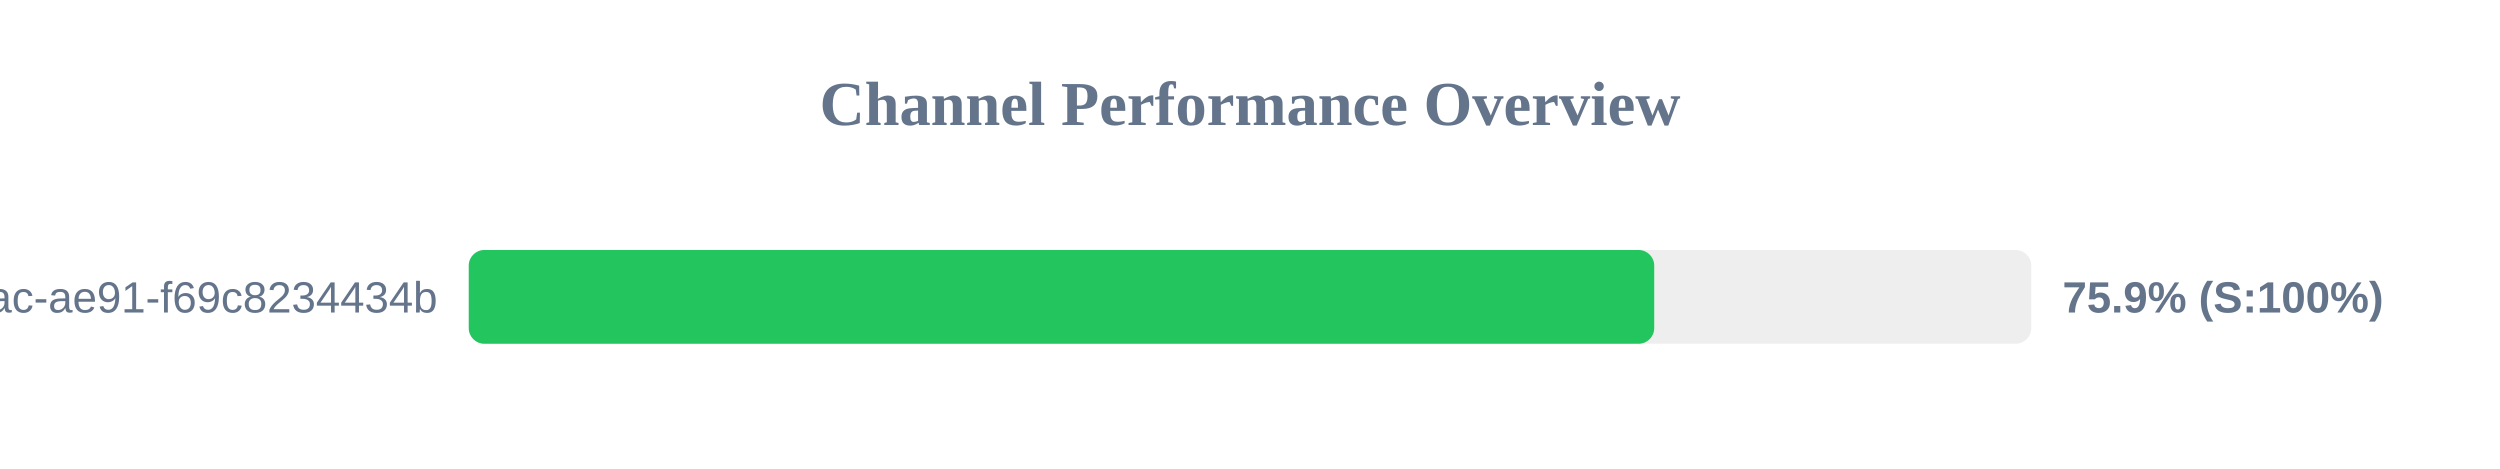
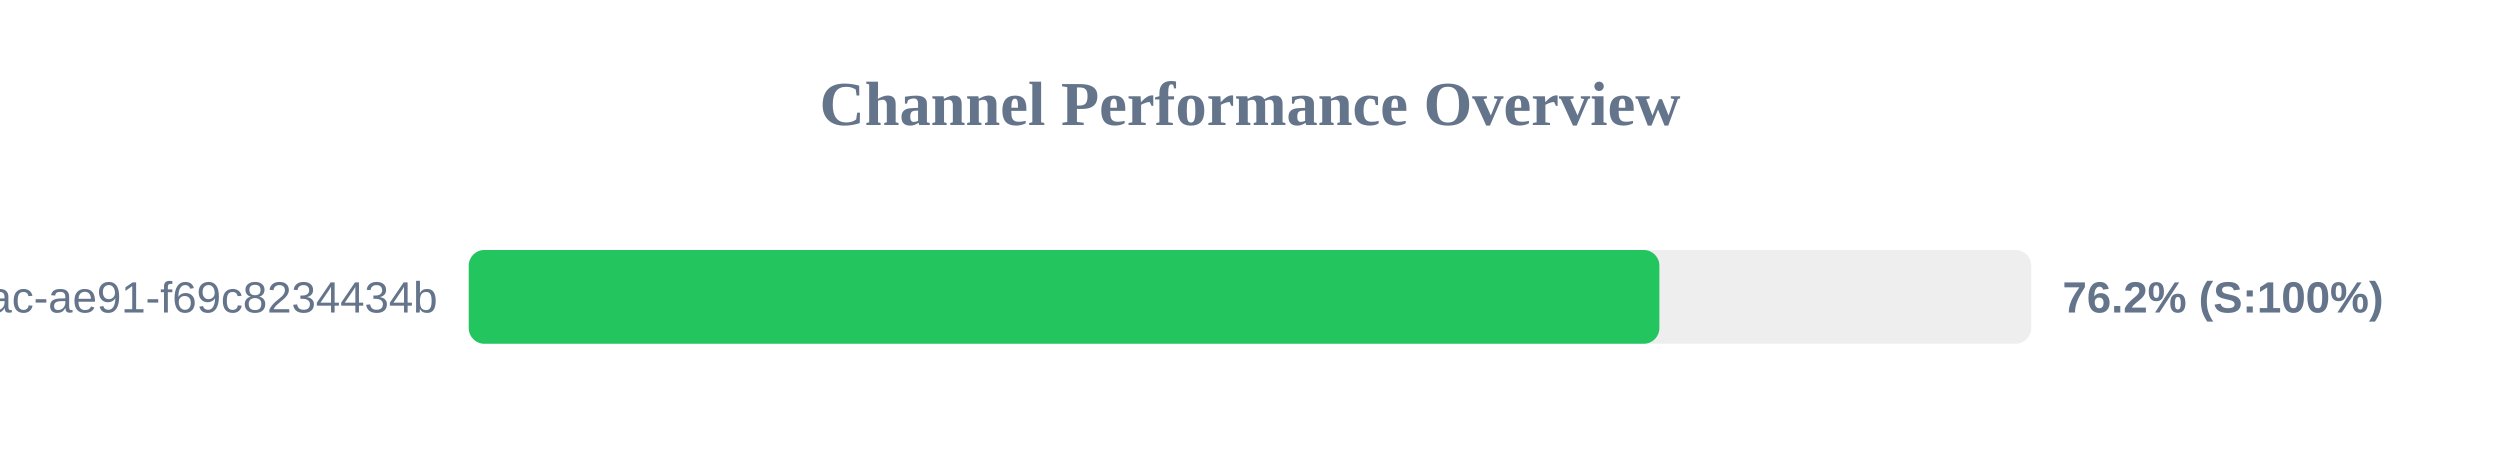
<svg xmlns="http://www.w3.org/2000/svg" width="800" height="150" version="1.1">
  <style>
        .row { font: 14px Arial; fill: #64748b; }
        .score { font: bold 14px Arial; fill: #64748b; }
    </style>
  <text x="400" y="40" text-anchor="middle" font-size="20px" font-weight="bold" fill="#64748b">Channel Performance Overview</text>
  <rect x="150" y="80" width="500" height="30" fill="#eee" rx="5" />
-   <rect x="150" y="80" width="379.35" height="30" fill="#22c55e" rx="5" />
+   <rect x="150" y="80" width="381.0" height="30" fill="#22c55e" rx="5" />
  <text x="140" y="100" text-anchor="end" class="row">?uuid=942b9cb8-92fa-46ac-ae91-f69c8234434b</text>
-   <text x="660" y="100" text-anchor="start" class="score">75.9% (S:100%)</text>
+   <text x="660" y="100" text-anchor="start" class="score">76.2% (S:100%)</text>
</svg>
